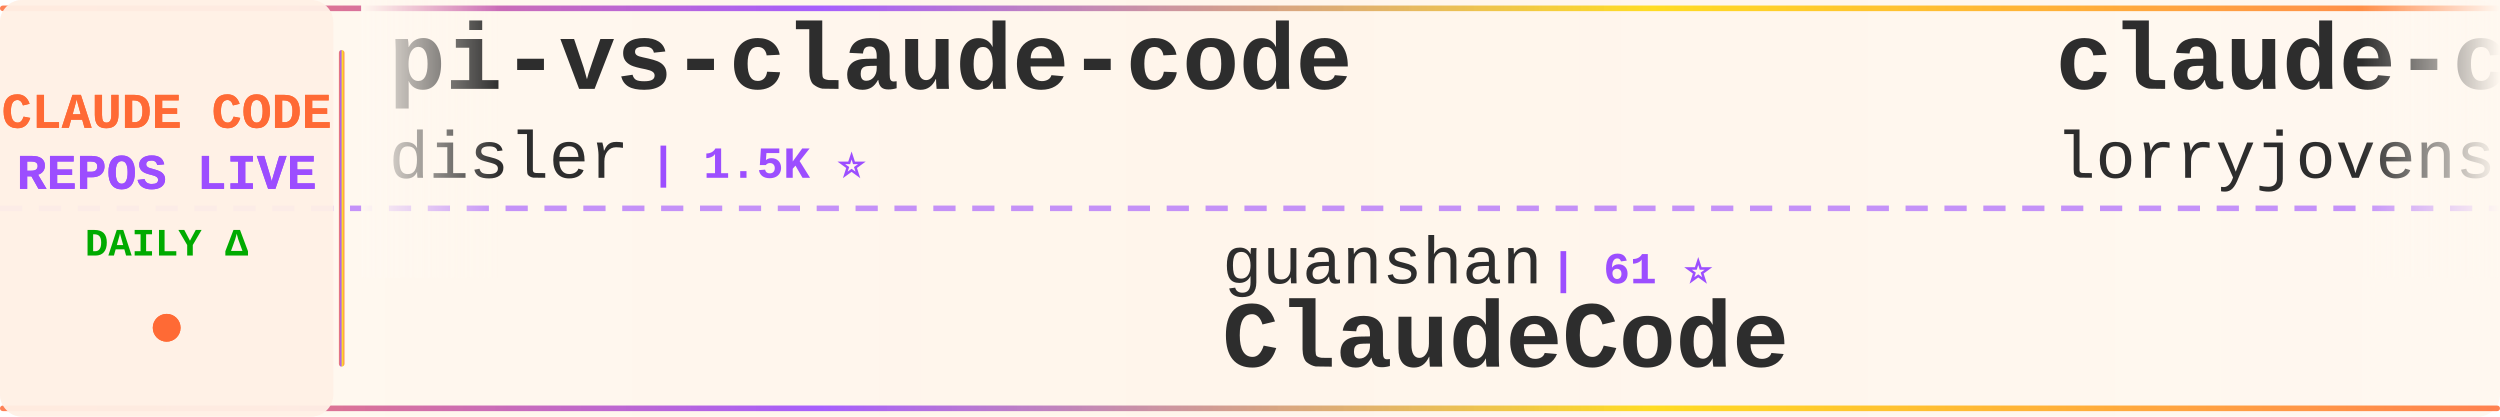
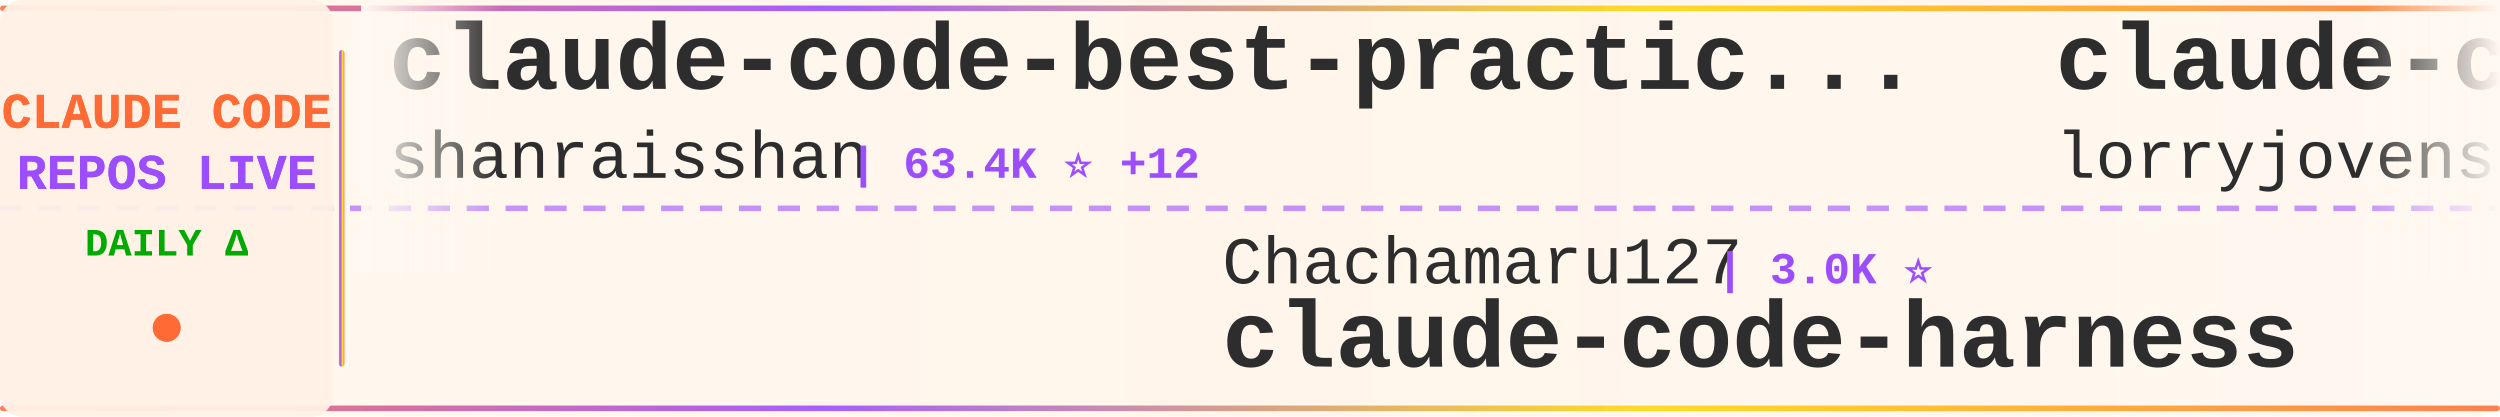
<svg xmlns="http://www.w3.org/2000/svg" width="900" height="150">
  <defs>
    <linearGradient id="tickerBg" x1="0%" y1="0%" x2="100%" y2="0%">
      <stop offset="0%" style="stop-color:#fff8f0;stop-opacity:0.98" />
      <stop offset="50%" style="stop-color:#fff5eb;stop-opacity:1" />
      <stop offset="100%" style="stop-color:#fff8f0;stop-opacity:0.98" />
    </linearGradient>
    <linearGradient id="borderGrad" x1="0%" y1="0%" x2="100%" y2="0%">
      <stop offset="0%" style="stop-color:#FF6B35;stop-opacity:0.85">
        <animate attributeName="stop-opacity" values="0.85;1;0.85" dur="2s" repeatCount="indefinite" />
      </stop>
      <stop offset="33%" style="stop-color:#9C4EFF;stop-opacity:0.9">
        <animate attributeName="stop-opacity" values="0.9;1;0.9" dur="2.2s" repeatCount="indefinite" />
      </stop>
      <stop offset="66%" style="stop-color:#FFD700;stop-opacity:0.85">
        <animate attributeName="stop-opacity" values="0.85;1;0.85" dur="1.8s" repeatCount="indefinite" />
      </stop>
      <stop offset="100%" style="stop-color:#FF6B35;stop-opacity:0.85">
        <animate attributeName="stop-opacity" values="0.85;1;0.85" dur="2s" repeatCount="indefinite" />
      </stop>
    </linearGradient>
    <filter id="textGlow">
      <feGaussianBlur stdDeviation="0.15" result="coloredBlur" />
      <feMerge>
        <feMergeNode in="coloredBlur" />
        <feMergeNode in="SourceGraphic" />
      </feMerge>
    </filter>
    <filter id="metricGlow">
      <feGaussianBlur stdDeviation="0.2" result="coloredBlur" />
      <feMerge>
        <feMergeNode in="coloredBlur" />
        <feMergeNode in="SourceGraphic" />
      </feMerge>
    </filter>
    <linearGradient id="leftFade" x1="0%" y1="0%" x2="100%" y2="0%">
      <stop offset="0%" style="stop-color:#fff8f0;stop-opacity:1" />
      <stop offset="100%" style="stop-color:#fff8f0;stop-opacity:0" />
    </linearGradient>
    <linearGradient id="rightFade" x1="0%" y1="0%" x2="100%" y2="0%">
      <stop offset="0%" style="stop-color:#fff8f0;stop-opacity:0" />
      <stop offset="100%" style="stop-color:#fff8f0;stop-opacity:1" />
    </linearGradient>
  </defs>
  <rect width="900" height="150" fill="url(#tickerBg)" rx="8" />
  <rect x="0" y="2" width="900" height="2" fill="url(#borderGrad)" rx="1" />
  <rect x="0" y="146" width="900" height="2" fill="url(#borderGrad)" rx="1" />
  <line x1="0" y1="75" x2="900" y2="75" stroke="#9C4EFF" stroke-width="2" stroke-dasharray="8 6" opacity="0.6" />
  <rect x="0" y="0" width="120" height="150" fill="#fff0e6" opacity="0.95" rx="8" />
  <text x="60" y="46" font-family="'Courier New', monospace" font-size="18" font-weight="bold" fill="#FF6B35" text-anchor="middle" filter="url(#textGlow)">
    CLAUDE CODE
  </text>
  <text x="60" y="68" font-family="'Courier New', monospace" font-size="18" font-weight="bold" fill="#9C4EFF" text-anchor="middle" filter="url(#textGlow)">
    REPOS LIVE
  </text>
  <text x="60" y="92" font-family="'Courier New', monospace" font-size="14" font-weight="bold" fill="#00aa00" text-anchor="middle">
    DAILY Δ
  </text>
  <circle cx="60" cy="118" r="5" fill="#FF6B35" filter="url(#metricGlow)">
    <animate attributeName="r" values="4;6;4" dur="1.5s" repeatCount="indefinite" />
    <animate attributeName="opacity" values="0.6;1;0.6" dur="1.5s" repeatCount="indefinite" />
  </circle>
  <rect x="122" y="18" width="2" height="114" fill="url(#borderGrad)" rx="1" />
  <clipPath id="tickerClip">
    <rect x="130" y="0" width="770" height="150" />
  </clipPath>
  <g clip-path="url(#tickerClip)">
    <g id="tickerItems">
      <animateTransform attributeName="transform" attributeType="XML" type="translate" from="0 0" to="-3000 0" dur="54s" repeatCount="indefinite" />
      <g transform="translate(0, 0)">
-         <text x="140" y="32" font-family="'Courier New', monospace" font-size="34" font-weight="bold" fill="#2d2d2d">pi-vs-claude-code</text>
-         <text x="140" y="64" font-family="'Courier New', monospace" font-size="24" font-weight="normal" fill="#2d2d2d" opacity="1.0">disler</text>
-         <text x="234" y="64" font-family="'Courier New', monospace" font-size="16" font-weight="bold" fill="#9C4EFF"> | 1.5K ⭐</text>
+         <text x="140" y="32" font-family="'Courier New', monospace" font-size="34" font-weight="bold" fill="#2d2d2d">claude-code-best-practic...</text>
+         <text x="140" y="64" font-family="'Courier New', monospace" font-size="24" font-weight="normal" fill="#2d2d2d" opacity="1.0">shanraisshan</text>
+         <text x="306" y="64" font-family="'Courier New', monospace" font-size="16" font-weight="bold" fill="#9C4EFF"> | 63.4K ⭐ +12</text>
      </g>
      <g transform="translate(300, 0)">
-         <text x="140" y="102" font-family="'Courier New', monospace" font-size="24" font-weight="normal" fill="#2d2d2d" opacity="1.0">guanshan</text>
-         <text x="258" y="102" font-family="'Courier New', monospace" font-size="16" font-weight="bold" fill="#9C4EFF"> | 61 ⭐</text>
-         <text x="140" y="132" font-family="'Courier New', monospace" font-size="34" font-weight="bold" fill="#2d2d2d">ClaudeCode</text>
+         <text x="140" y="102" font-family="'Courier New', monospace" font-size="24" font-weight="normal" fill="#2d2d2d" opacity="1.0">Chachamaru127</text>
+         <text x="318" y="102" font-family="'Courier New', monospace" font-size="16" font-weight="bold" fill="#9C4EFF"> | 3.0K ⭐</text>
+         <text x="140" y="132" font-family="'Courier New', monospace" font-size="34" font-weight="bold" fill="#2d2d2d">claude-code-harness</text>
      </g>
      <g transform="translate(600, 0)">
        <text x="140" y="32" font-family="'Courier New', monospace" font-size="34" font-weight="bold" fill="#2d2d2d">claude-code-rust</text>
        <text x="140" y="64" font-family="'Courier New', monospace" font-size="24" font-weight="normal" fill="#2d2d2d" opacity="1.0">lorryjovens-hub</text>
-         <text x="342" y="64" font-family="'Courier New', monospace" font-size="16" font-weight="bold" fill="#9C4EFF"> | 1.7K ⭐</text>
+         <text x="342" y="64" font-family="'Courier New', monospace" font-size="16" font-weight="bold" fill="#9C4EFF"> | 1.7K ⭐ +2</text>
      </g>
      <g transform="translate(900, 0)">
-         <text x="140" y="102" font-family="'Courier New', monospace" font-size="24" font-weight="normal" fill="#2d2d2d" opacity="1.0">pengchengneo</text>
-         <text x="306" y="102" font-family="'Courier New', monospace" font-size="16" font-weight="bold" fill="#9C4EFF"> | 1.7K ⭐ +1</text>
-         <text x="140" y="132" font-family="'Courier New', monospace" font-size="34" font-weight="bold" fill="#2d2d2d">Claude-Code</text>
+         <text x="140" y="102" font-family="'Courier New', monospace" font-size="24" font-weight="normal" fill="#2d2d2d" opacity="1.0">freestylefly</text>
+         <text x="306" y="102" font-family="'Courier New', monospace" font-size="16" font-weight="bold" fill="#9C4EFF"> | 128 ⭐</text>
+         <text x="140" y="132" font-family="'Courier New', monospace" font-size="34" font-weight="bold" fill="#2d2d2d">claude-code</text>
      </g>
      <g transform="translate(1200, 0)">
-         <text x="140" y="32" font-family="'Courier New', monospace" font-size="34" font-weight="bold" fill="#2d2d2d">Claude-code</text>
-         <text x="140" y="64" font-family="'Courier New', monospace" font-size="24" font-weight="normal" fill="#2d2d2d" opacity="1.0">zstmfhy</text>
-         <text x="246" y="64" font-family="'Courier New', monospace" font-size="16" font-weight="bold" fill="#9C4EFF"> | 190 ⭐</text>
+         <text x="140" y="32" font-family="'Courier New', monospace" font-size="34" font-weight="bold" fill="#2d2d2d">collection-claude-code-s...</text>
+         <text x="140" y="64" font-family="'Courier New', monospace" font-size="24" font-weight="normal" fill="#2d2d2d" opacity="1.0">chauncygu</text>
+         <text x="270" y="64" font-family="'Courier New', monospace" font-size="16" font-weight="bold" fill="#9C4EFF"> | 2.8K ⭐ +1</text>
      </g>
      <g transform="translate(1500, 0)">
-         <text x="140" y="102" font-family="'Courier New', monospace" font-size="24" font-weight="normal" fill="#2d2d2d" opacity="1.0">codeaashu</text>
-         <text x="270" y="102" font-family="'Courier New', monospace" font-size="16" font-weight="bold" fill="#9C4EFF"> | 3.1K ⭐ +2</text>
-         <text x="140" y="132" font-family="'Courier New', monospace" font-size="34" font-weight="bold" fill="#2d2d2d">claude-code</text>
+         <text x="140" y="102" font-family="'Courier New', monospace" font-size="24" font-weight="normal" fill="#2d2d2d" opacity="1.0">hangsman</text>
+         <text x="258" y="102" font-family="'Courier New', monospace" font-size="16" font-weight="bold" fill="#9C4EFF"> | 787 ⭐</text>
+         <text x="140" y="132" font-family="'Courier New', monospace" font-size="34" font-weight="bold" fill="#2d2d2d">claude-code-source</text>
      </g>
      <g transform="translate(1800, 0)">
-         <text x="140" y="32" font-family="'Courier New', monospace" font-size="34" font-weight="bold" fill="#2d2d2d">claude-code-plugins-plus...</text>
-         <text x="140" y="64" font-family="'Courier New', monospace" font-size="24" font-weight="normal" fill="#2d2d2d" opacity="1.0">jeremylongshore</text>
-         <text x="342" y="64" font-family="'Courier New', monospace" font-size="16" font-weight="bold" fill="#9C4EFF"> | 2.6K ⭐ +3</text>
+         <text x="140" y="32" font-family="'Courier New', monospace" font-size="34" font-weight="bold" fill="#2d2d2d">claude-code-source</text>
+         <text x="140" y="64" font-family="'Courier New', monospace" font-size="24" font-weight="normal" fill="#2d2d2d" opacity="1.0">JrCx7scC</text>
+         <text x="258" y="64" font-family="'Courier New', monospace" font-size="16" font-weight="bold" fill="#9C4EFF"> | 371 ⭐</text>
      </g>
      <g transform="translate(2100, 0)">
-         <text x="140" y="102" font-family="'Courier New', monospace" font-size="24" font-weight="normal" fill="#2d2d2d" opacity="1.0">chauncygu</text>
-         <text x="270" y="102" font-family="'Courier New', monospace" font-size="16" font-weight="bold" fill="#9C4EFF"> | 2.8K ⭐</text>
-         <text x="140" y="132" font-family="'Courier New', monospace" font-size="34" font-weight="bold" fill="#2d2d2d">collection-claude-code-s...</text>
+         <text x="140" y="102" font-family="'Courier New', monospace" font-size="24" font-weight="normal" fill="#2d2d2d" opacity="1.0">sugyan</text>
+         <text x="234" y="102" font-family="'Courier New', monospace" font-size="16" font-weight="bold" fill="#9C4EFF"> | 1.1K ⭐</text>
+         <text x="140" y="132" font-family="'Courier New', monospace" font-size="34" font-weight="bold" fill="#2d2d2d">claude-code-webui</text>
      </g>
      <g transform="translate(2400, 0)">
-         <text x="140" y="32" font-family="'Courier New', monospace" font-size="34" font-weight="bold" fill="#2d2d2d">claude-code-showcase</text>
-         <text x="140" y="64" font-family="'Courier New', monospace" font-size="24" font-weight="normal" fill="#2d2d2d" opacity="1.0">ChrisWiles</text>
-         <text x="282" y="64" font-family="'Courier New', monospace" font-size="16" font-weight="bold" fill="#9C4EFF"> | 6.0K ⭐</text>
+         <text x="140" y="32" font-family="'Courier New', monospace" font-size="34" font-weight="bold" fill="#2d2d2d">claude-skills</text>
+         <text x="140" y="64" font-family="'Courier New', monospace" font-size="24" font-weight="normal" fill="#2d2d2d" opacity="1.0">alirezarezvani</text>
+         <text x="330" y="64" font-family="'Courier New', monospace" font-size="16" font-weight="bold" fill="#9C4EFF"> | 23.1K ⭐ +9</text>
      </g>
      <g transform="translate(2700, 0)">
-         <text x="140" y="102" font-family="'Courier New', monospace" font-size="24" font-weight="normal" fill="#2d2d2d" opacity="1.0">anthropics</text>
-         <text x="282" y="102" font-family="'Courier New', monospace" font-size="16" font-weight="bold" fill="#9C4EFF"> | 163.7K ⭐ +71</text>
-         <text x="140" y="132" font-family="'Courier New', monospace" font-size="34" font-weight="bold" fill="#2d2d2d">skills</text>
+         <text x="140" y="102" font-family="'Courier New', monospace" font-size="24" font-weight="normal" fill="#2d2d2d" opacity="1.0">ding113</text>
+         <text x="246" y="102" font-family="'Courier New', monospace" font-size="16" font-weight="bold" fill="#9C4EFF"> | 3.3K ⭐ +1</text>
+         <text x="140" y="132" font-family="'Courier New', monospace" font-size="34" font-weight="bold" fill="#2d2d2d">claude-code-hub</text>
      </g>
      <g transform="translate(3000, 0)">
-         <text x="140" y="32" font-family="'Courier New', monospace" font-size="34" font-weight="bold" fill="#2d2d2d">pi-vs-claude-code</text>
-         <text x="140" y="64" font-family="'Courier New', monospace" font-size="24" font-weight="normal" fill="#2d2d2d" opacity="1.0">disler</text>
-         <text x="234" y="64" font-family="'Courier New', monospace" font-size="16" font-weight="bold" fill="#9C4EFF"> | 1.5K ⭐</text>
+         <text x="140" y="32" font-family="'Courier New', monospace" font-size="34" font-weight="bold" fill="#2d2d2d">claude-code-best-practic...</text>
+         <text x="140" y="64" font-family="'Courier New', monospace" font-size="24" font-weight="normal" fill="#2d2d2d" opacity="1.0">shanraisshan</text>
+         <text x="306" y="64" font-family="'Courier New', monospace" font-size="16" font-weight="bold" fill="#9C4EFF"> | 63.4K ⭐ +12</text>
      </g>
      <g transform="translate(3300, 0)">
-         <text x="140" y="102" font-family="'Courier New', monospace" font-size="24" font-weight="normal" fill="#2d2d2d" opacity="1.0">guanshan</text>
-         <text x="258" y="102" font-family="'Courier New', monospace" font-size="16" font-weight="bold" fill="#9C4EFF"> | 61 ⭐</text>
-         <text x="140" y="132" font-family="'Courier New', monospace" font-size="34" font-weight="bold" fill="#2d2d2d">ClaudeCode</text>
+         <text x="140" y="102" font-family="'Courier New', monospace" font-size="24" font-weight="normal" fill="#2d2d2d" opacity="1.0">Chachamaru127</text>
+         <text x="318" y="102" font-family="'Courier New', monospace" font-size="16" font-weight="bold" fill="#9C4EFF"> | 3.0K ⭐</text>
+         <text x="140" y="132" font-family="'Courier New', monospace" font-size="34" font-weight="bold" fill="#2d2d2d">claude-code-harness</text>
      </g>
      <g transform="translate(3600, 0)">
        <text x="140" y="32" font-family="'Courier New', monospace" font-size="34" font-weight="bold" fill="#2d2d2d">claude-code-rust</text>
        <text x="140" y="64" font-family="'Courier New', monospace" font-size="24" font-weight="normal" fill="#2d2d2d" opacity="1.0">lorryjovens-hub</text>
-         <text x="342" y="64" font-family="'Courier New', monospace" font-size="16" font-weight="bold" fill="#9C4EFF"> | 1.7K ⭐</text>
+         <text x="342" y="64" font-family="'Courier New', monospace" font-size="16" font-weight="bold" fill="#9C4EFF"> | 1.7K ⭐ +2</text>
      </g>
      <g transform="translate(3900, 0)">
-         <text x="140" y="102" font-family="'Courier New', monospace" font-size="24" font-weight="normal" fill="#2d2d2d" opacity="1.0">pengchengneo</text>
-         <text x="306" y="102" font-family="'Courier New', monospace" font-size="16" font-weight="bold" fill="#9C4EFF"> | 1.7K ⭐ +1</text>
-         <text x="140" y="132" font-family="'Courier New', monospace" font-size="34" font-weight="bold" fill="#2d2d2d">Claude-Code</text>
+         <text x="140" y="102" font-family="'Courier New', monospace" font-size="24" font-weight="normal" fill="#2d2d2d" opacity="1.0">freestylefly</text>
+         <text x="306" y="102" font-family="'Courier New', monospace" font-size="16" font-weight="bold" fill="#9C4EFF"> | 128 ⭐</text>
+         <text x="140" y="132" font-family="'Courier New', monospace" font-size="34" font-weight="bold" fill="#2d2d2d">claude-code</text>
      </g>
    </g>
  </g>
  <rect x="130" y="0" width="50" height="100" fill="url(#leftFade)" />
  <rect x="850" y="0" width="50" height="100" fill="url(#rightFade)" />
</svg>
